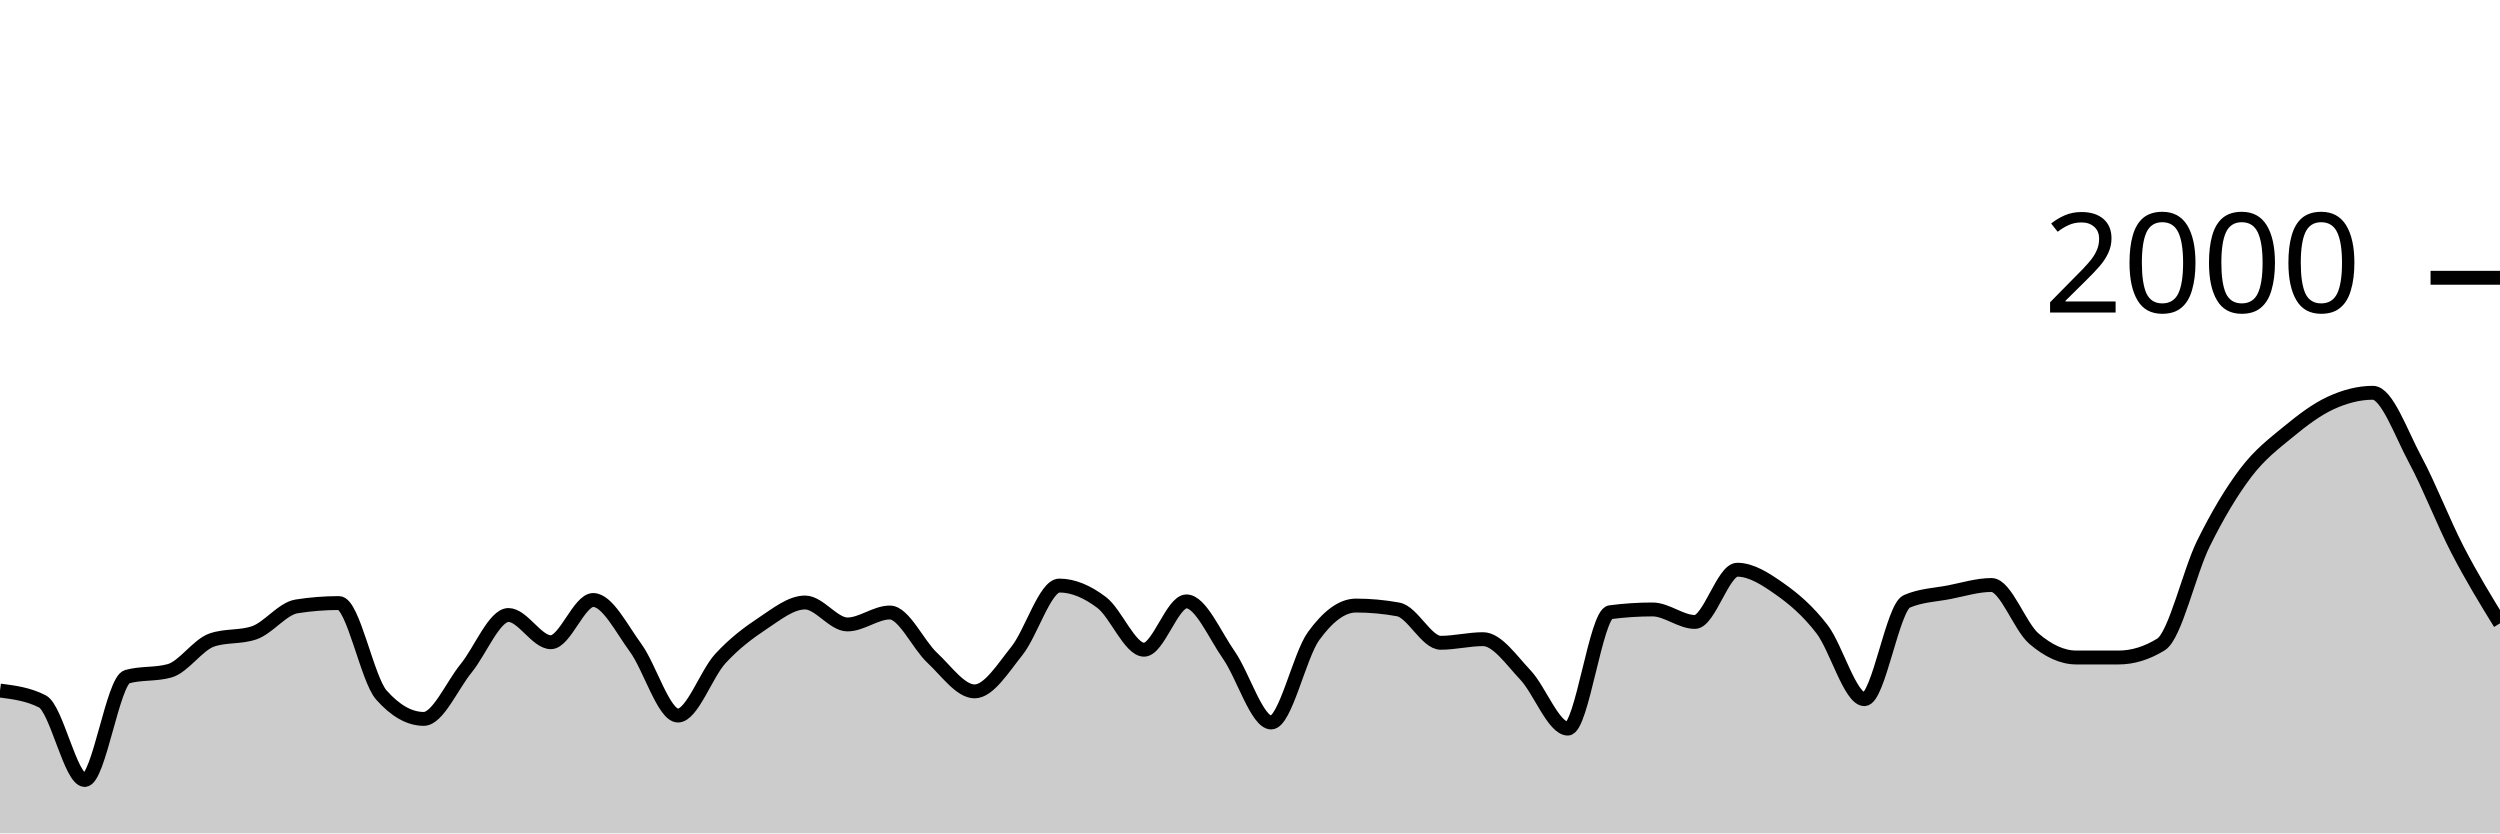
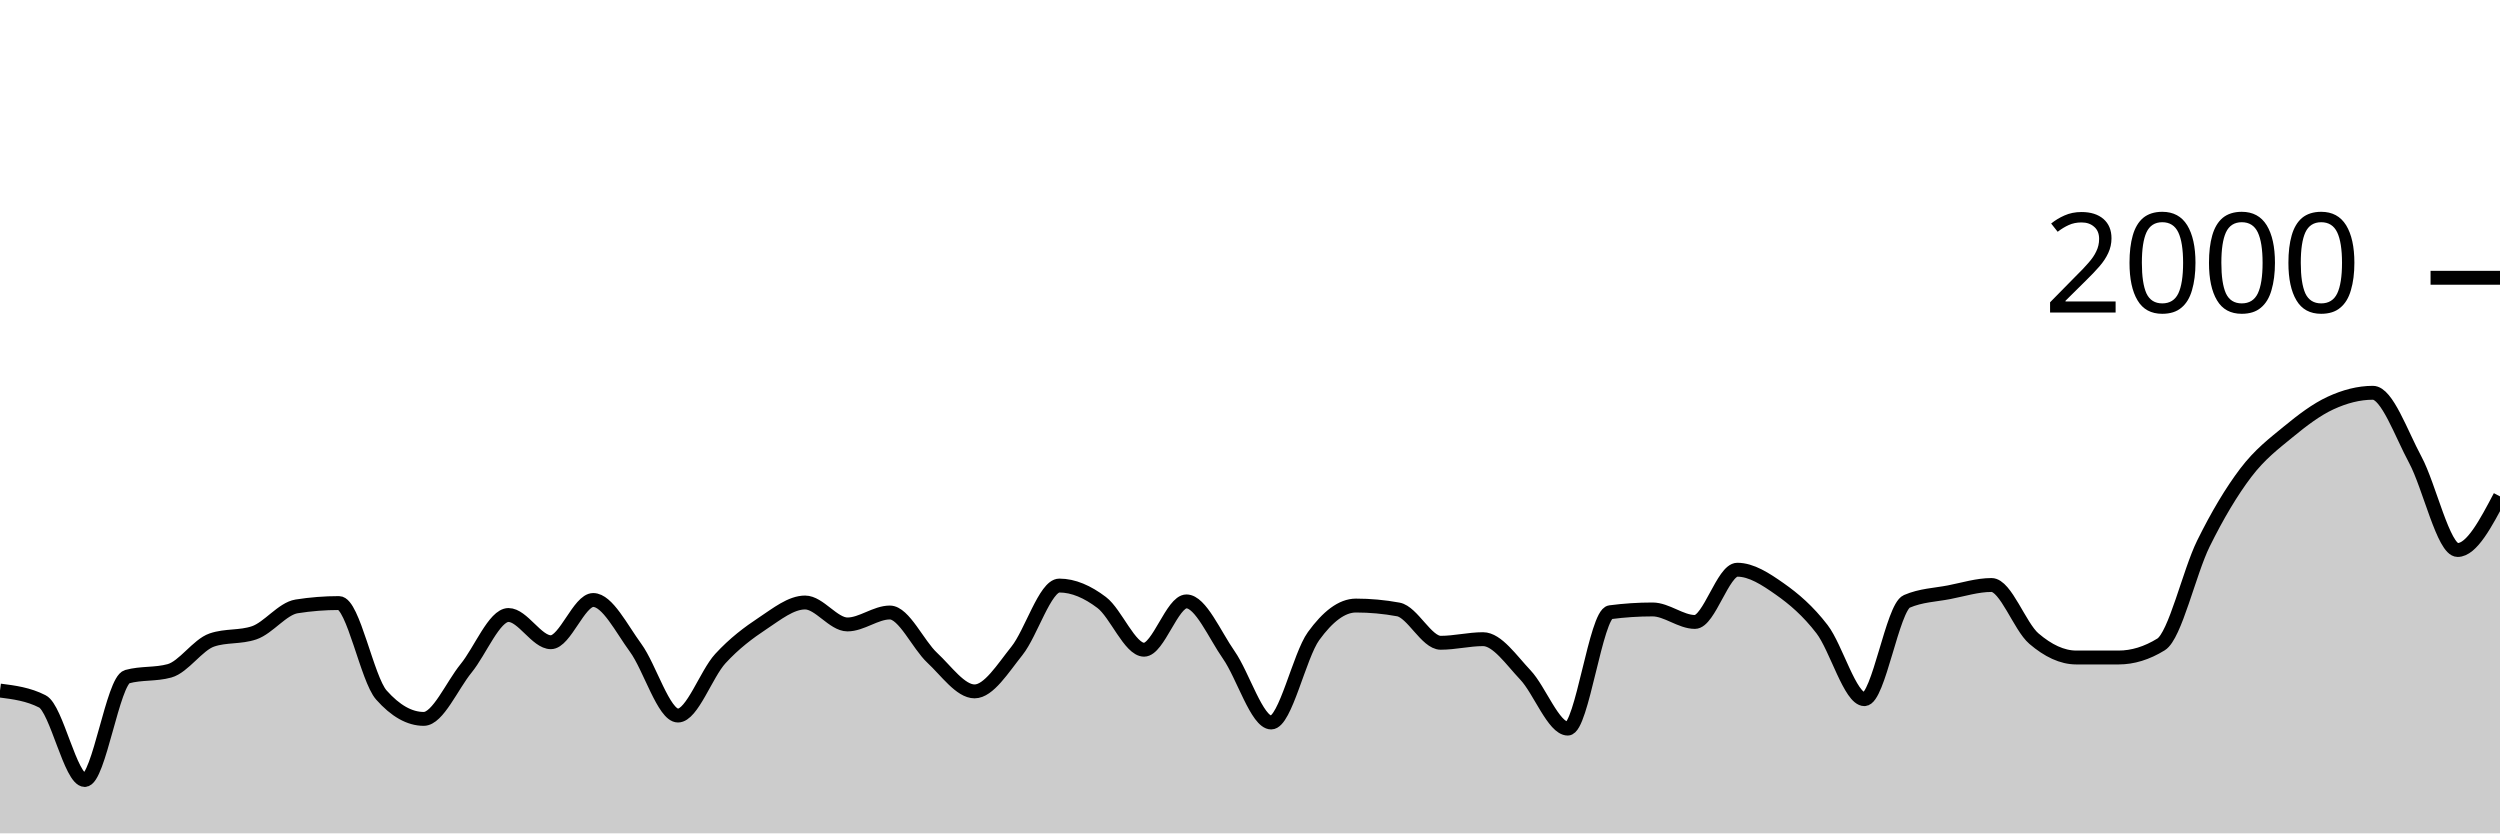
<svg xmlns="http://www.w3.org/2000/svg" viewBox="0 0 180 60">
  <g transform="translate(0,20)">
-     <path class="area" fill="rgba(0, 0, 0, 0.2)" d="M0,29.72C1.017,29.85,2.034,29.98,3.051,30.5C4.068,31.02,5.085,36.16,6.102,36.16C7.119,36.16,8.136,29,9.153,28.72C10.169,28.44,11.186,28.58,12.203,28.3C13.22,28.02,14.237,26.427,15.254,26.08C16.271,25.733,17.288,25.907,18.305,25.56C19.322,25.213,20.339,23.82,21.356,23.66C22.373,23.5,23.39,23.42,24.407,23.42C25.424,23.42,26.441,28.893,27.458,30.04C28.475,31.187,29.492,31.76,30.508,31.76C31.525,31.76,32.542,29.367,33.559,28.12C34.576,26.873,35.593,24.28,36.61,24.28C37.627,24.28,38.644,26.24,39.661,26.24C40.678,26.24,41.695,23.2,42.712,23.2C43.729,23.2,44.746,25.253,45.763,26.64C46.78,28.027,47.797,31.52,48.814,31.52C49.831,31.52,50.847,28.527,51.864,27.42C52.881,26.313,53.898,25.553,54.915,24.88C55.932,24.207,56.949,23.38,57.966,23.38C58.983,23.38,60,24.96,61.017,24.96C62.034,24.96,63.051,24.1,64.068,24.1C65.085,24.1,66.102,26.413,67.119,27.36C68.136,28.307,69.153,29.78,70.169,29.78C71.186,29.78,72.203,28.13,73.22,26.86C74.237,25.59,75.254,22.16,76.271,22.16C77.288,22.16,78.305,22.61,79.322,23.38C80.339,24.15,81.356,26.78,82.373,26.78C83.39,26.78,84.407,23.3,85.424,23.3C86.441,23.3,87.458,25.707,88.475,27.16C89.492,28.613,90.508,32.02,91.525,32.02C92.542,32.02,93.559,27.203,94.576,25.8C95.593,24.397,96.61,23.6,97.627,23.6C98.644,23.6,99.661,23.693,100.678,23.88C101.695,24.067,102.712,26.28,103.729,26.28C104.746,26.28,105.763,26.02,106.78,26.02C107.797,26.02,108.814,27.527,109.831,28.6C110.847,29.673,111.864,32.46,112.881,32.46C113.898,32.46,114.915,24.213,115.932,24.08C116.949,23.947,117.966,23.88,118.983,23.88C120,23.88,121.017,24.78,122.034,24.78C123.051,24.78,124.068,21.02,125.085,21.02C126.102,21.02,127.119,21.687,128.136,22.4C129.153,23.113,130.169,23.977,131.186,25.3C132.203,26.623,133.22,30.34,134.237,30.34C135.254,30.34,136.271,23.74,137.288,23.3C138.305,22.86,139.322,22.837,140.339,22.64C141.356,22.443,142.373,22.12,143.39,22.12C144.407,22.12,145.424,25.11,146.441,25.98C147.458,26.85,148.475,27.34,149.492,27.34C150.508,27.34,151.525,27.34,152.542,27.34C153.559,27.34,154.576,27.027,155.593,26.4C156.61,25.773,157.627,21.2,158.644,19.14C159.661,17.08,160.678,15.38,161.695,14.04C162.712,12.7,163.729,11.937,164.746,11.1C165.763,10.263,166.78,9.49,167.797,9.02C168.814,8.55,169.831,8.28,170.847,8.28C171.864,8.28,172.881,11.213,173.898,13.1C174.915,14.987,175.932,17.637,176.949,19.6C177.966,21.563,178.983,23.222,180,24.88L180,40C178.983,40,177.966,40,176.949,40C175.932,40,174.915,40,173.898,40C172.881,40,171.864,40,170.847,40C169.831,40,168.814,40,167.797,40C166.78,40,165.763,40,164.746,40C163.729,40,162.712,40,161.695,40C160.678,40,159.661,40,158.644,40C157.627,40,156.61,40,155.593,40C154.576,40,153.559,40,152.542,40C151.525,40,150.508,40,149.492,40C148.475,40,147.458,40,146.441,40C145.424,40,144.407,40,143.39,40C142.373,40,141.356,40,140.339,40C139.322,40,138.305,40,137.288,40C136.271,40,135.254,40,134.237,40C133.22,40,132.203,40,131.186,40C130.169,40,129.153,40,128.136,40C127.119,40,126.102,40,125.085,40C124.068,40,123.051,40,122.034,40C121.017,40,120,40,118.983,40C117.966,40,116.949,40,115.932,40C114.915,40,113.898,40,112.881,40C111.864,40,110.847,40,109.831,40C108.814,40,107.797,40,106.78,40C105.763,40,104.746,40,103.729,40C102.712,40,101.695,40,100.678,40C99.661,40,98.644,40,97.627,40C96.61,40,95.593,40,94.576,40C93.559,40,92.542,40,91.525,40C90.508,40,89.492,40,88.475,40C87.458,40,86.441,40,85.424,40C84.407,40,83.39,40,82.373,40C81.356,40,80.339,40,79.322,40C78.305,40,77.288,40,76.271,40C75.254,40,74.237,40,73.22,40C72.203,40,71.186,40,70.169,40C69.153,40,68.136,40,67.119,40C66.102,40,65.085,40,64.068,40C63.051,40,62.034,40,61.017,40C60,40,58.983,40,57.966,40C56.949,40,55.932,40,54.915,40C53.898,40,52.881,40,51.864,40C50.847,40,49.831,40,48.814,40C47.797,40,46.78,40,45.763,40C44.746,40,43.729,40,42.712,40C41.695,40,40.678,40,39.661,40C38.644,40,37.627,40,36.61,40C35.593,40,34.576,40,33.559,40C32.542,40,31.525,40,30.508,40C29.492,40,28.475,40,27.458,40C26.441,40,25.424,40,24.407,40C23.39,40,22.373,40,21.356,40C20.339,40,19.322,40,18.305,40C17.288,40,16.271,40,15.254,40C14.237,40,13.22,40,12.203,40C11.186,40,10.169,40,9.153,40C8.136,40,7.119,40,6.102,40C5.085,40,4.068,40,3.051,40C2.034,40,1.017,40,0,40Z" />
-     <path class="line" stroke="black" fill="none" d="M0,29.72C1.017,29.85,2.034,29.98,3.051,30.5C4.068,31.02,5.085,36.16,6.102,36.16C7.119,36.16,8.136,29,9.153,28.72C10.169,28.44,11.186,28.58,12.203,28.3C13.22,28.02,14.237,26.427,15.254,26.08C16.271,25.733,17.288,25.907,18.305,25.56C19.322,25.213,20.339,23.82,21.356,23.66C22.373,23.5,23.39,23.42,24.407,23.42C25.424,23.42,26.441,28.893,27.458,30.04C28.475,31.187,29.492,31.76,30.508,31.76C31.525,31.76,32.542,29.367,33.559,28.12C34.576,26.873,35.593,24.28,36.61,24.28C37.627,24.28,38.644,26.24,39.661,26.24C40.678,26.24,41.695,23.2,42.712,23.2C43.729,23.2,44.746,25.253,45.763,26.64C46.78,28.027,47.797,31.52,48.814,31.52C49.831,31.52,50.847,28.527,51.864,27.42C52.881,26.313,53.898,25.553,54.915,24.88C55.932,24.207,56.949,23.38,57.966,23.38C58.983,23.38,60,24.96,61.017,24.96C62.034,24.96,63.051,24.1,64.068,24.1C65.085,24.1,66.102,26.413,67.119,27.36C68.136,28.307,69.153,29.78,70.169,29.78C71.186,29.78,72.203,28.13,73.22,26.86C74.237,25.59,75.254,22.16,76.271,22.16C77.288,22.16,78.305,22.61,79.322,23.38C80.339,24.15,81.356,26.78,82.373,26.78C83.39,26.78,84.407,23.3,85.424,23.3C86.441,23.3,87.458,25.707,88.475,27.16C89.492,28.613,90.508,32.02,91.525,32.02C92.542,32.02,93.559,27.203,94.576,25.8C95.593,24.397,96.61,23.6,97.627,23.6C98.644,23.6,99.661,23.693,100.678,23.88C101.695,24.067,102.712,26.28,103.729,26.28C104.746,26.28,105.763,26.02,106.78,26.02C107.797,26.02,108.814,27.527,109.831,28.6C110.847,29.673,111.864,32.46,112.881,32.46C113.898,32.46,114.915,24.213,115.932,24.08C116.949,23.947,117.966,23.88,118.983,23.88C120,23.88,121.017,24.78,122.034,24.78C123.051,24.78,124.068,21.02,125.085,21.02C126.102,21.02,127.119,21.687,128.136,22.4C129.153,23.113,130.169,23.977,131.186,25.3C132.203,26.623,133.22,30.34,134.237,30.34C135.254,30.34,136.271,23.74,137.288,23.3C138.305,22.86,139.322,22.837,140.339,22.64C141.356,22.443,142.373,22.12,143.39,22.12C144.407,22.12,145.424,25.11,146.441,25.98C147.458,26.85,148.475,27.34,149.492,27.34C150.508,27.34,151.525,27.34,152.542,27.34C153.559,27.34,154.576,27.027,155.593,26.4C156.61,25.773,157.627,21.2,158.644,19.14C159.661,17.08,160.678,15.38,161.695,14.04C162.712,12.7,163.729,11.937,164.746,11.1C165.763,10.263,166.78,9.49,167.797,9.02C168.814,8.55,169.831,8.28,170.847,8.28C171.864,8.28,172.881,11.213,173.898,13.1C174.915,14.987,175.932,17.637,176.949,19.6C177.966,21.563,178.983,23.222,180,24.88" />
+     <path class="area" fill="rgba(0, 0, 0, 0.2)" d="M0,29.72C1.017,29.85,2.034,29.98,3.051,30.5C4.068,31.02,5.085,36.16,6.102,36.16C7.119,36.16,8.136,29,9.153,28.72C10.169,28.44,11.186,28.58,12.203,28.3C13.22,28.02,14.237,26.427,15.254,26.08C16.271,25.733,17.288,25.907,18.305,25.56C19.322,25.213,20.339,23.82,21.356,23.66C22.373,23.5,23.39,23.42,24.407,23.42C25.424,23.42,26.441,28.893,27.458,30.04C28.475,31.187,29.492,31.76,30.508,31.76C31.525,31.76,32.542,29.367,33.559,28.12C34.576,26.873,35.593,24.28,36.61,24.28C37.627,24.28,38.644,26.24,39.661,26.24C40.678,26.24,41.695,23.2,42.712,23.2C43.729,23.2,44.746,25.253,45.763,26.64C46.78,28.027,47.797,31.52,48.814,31.52C49.831,31.52,50.847,28.527,51.864,27.42C52.881,26.313,53.898,25.553,54.915,24.88C55.932,24.207,56.949,23.38,57.966,23.38C58.983,23.38,60,24.96,61.017,24.96C62.034,24.96,63.051,24.1,64.068,24.1C65.085,24.1,66.102,26.413,67.119,27.36C68.136,28.307,69.153,29.78,70.169,29.78C71.186,29.78,72.203,28.13,73.22,26.86C74.237,25.59,75.254,22.16,76.271,22.16C77.288,22.16,78.305,22.61,79.322,23.38C80.339,24.15,81.356,26.78,82.373,26.78C83.39,26.78,84.407,23.3,85.424,23.3C86.441,23.3,87.458,25.707,88.475,27.16C89.492,28.613,90.508,32.02,91.525,32.02C92.542,32.02,93.559,27.203,94.576,25.8C95.593,24.397,96.61,23.6,97.627,23.6C98.644,23.6,99.661,23.693,100.678,23.88C101.695,24.067,102.712,26.28,103.729,26.28C104.746,26.28,105.763,26.02,106.78,26.02C107.797,26.02,108.814,27.527,109.831,28.6C110.847,29.673,111.864,32.46,112.881,32.46C113.898,32.46,114.915,24.213,115.932,24.08C116.949,23.947,117.966,23.88,118.983,23.88C120,23.88,121.017,24.78,122.034,24.78C123.051,24.78,124.068,21.02,125.085,21.02C126.102,21.02,127.119,21.687,128.136,22.4C129.153,23.113,130.169,23.977,131.186,25.3C132.203,26.623,133.22,30.34,134.237,30.34C135.254,30.34,136.271,23.74,137.288,23.3C138.305,22.86,139.322,22.837,140.339,22.64C141.356,22.443,142.373,22.12,143.39,22.12C144.407,22.12,145.424,25.11,146.441,25.98C147.458,26.85,148.475,27.34,149.492,27.34C150.508,27.34,151.525,27.34,152.542,27.34C153.559,27.34,154.576,27.027,155.593,26.4C156.61,25.773,157.627,21.2,158.644,19.14C159.661,17.08,160.678,15.38,161.695,14.04C162.712,12.7,163.729,11.937,164.746,11.1C165.763,10.263,166.78,9.49,167.797,9.02C168.814,8.55,169.831,8.28,170.847,8.28C171.864,8.28,172.881,11.213,173.898,13.1C174.915,14.987,175.932,19.6,176.949,19.6C177.966,19.6,178.983,17.67,180,15.74L180,40C178.983,40,177.966,40,176.949,40C175.932,40,174.915,40,173.898,40C172.881,40,171.864,40,170.847,40C169.831,40,168.814,40,167.797,40C166.78,40,165.763,40,164.746,40C163.729,40,162.712,40,161.695,40C160.678,40,159.661,40,158.644,40C157.627,40,156.61,40,155.593,40C154.576,40,153.559,40,152.542,40C151.525,40,150.508,40,149.492,40C148.475,40,147.458,40,146.441,40C145.424,40,144.407,40,143.39,40C142.373,40,141.356,40,140.339,40C139.322,40,138.305,40,137.288,40C136.271,40,135.254,40,134.237,40C133.22,40,132.203,40,131.186,40C130.169,40,129.153,40,128.136,40C127.119,40,126.102,40,125.085,40C124.068,40,123.051,40,122.034,40C121.017,40,120,40,118.983,40C117.966,40,116.949,40,115.932,40C114.915,40,113.898,40,112.881,40C111.864,40,110.847,40,109.831,40C108.814,40,107.797,40,106.78,40C105.763,40,104.746,40,103.729,40C102.712,40,101.695,40,100.678,40C99.661,40,98.644,40,97.627,40C96.61,40,95.593,40,94.576,40C93.559,40,92.542,40,91.525,40C90.508,40,89.492,40,88.475,40C87.458,40,86.441,40,85.424,40C84.407,40,83.39,40,82.373,40C81.356,40,80.339,40,79.322,40C78.305,40,77.288,40,76.271,40C75.254,40,74.237,40,73.22,40C72.203,40,71.186,40,70.169,40C69.153,40,68.136,40,67.119,40C66.102,40,65.085,40,64.068,40C63.051,40,62.034,40,61.017,40C60,40,58.983,40,57.966,40C56.949,40,55.932,40,54.915,40C53.898,40,52.881,40,51.864,40C50.847,40,49.831,40,48.814,40C47.797,40,46.78,40,45.763,40C44.746,40,43.729,40,42.712,40C41.695,40,40.678,40,39.661,40C38.644,40,37.627,40,36.61,40C35.593,40,34.576,40,33.559,40C32.542,40,31.525,40,30.508,40C29.492,40,28.475,40,27.458,40C26.441,40,25.424,40,24.407,40C23.39,40,22.373,40,21.356,40C20.339,40,19.322,40,18.305,40C17.288,40,16.271,40,15.254,40C14.237,40,13.22,40,12.203,40C11.186,40,10.169,40,9.153,40C8.136,40,7.119,40,6.102,40C5.085,40,4.068,40,3.051,40C2.034,40,1.017,40,0,40Z" />
+     <path class="line" stroke="black" fill="none" d="M0,29.72C1.017,29.85,2.034,29.98,3.051,30.5C4.068,31.02,5.085,36.16,6.102,36.16C7.119,36.16,8.136,29,9.153,28.72C10.169,28.44,11.186,28.58,12.203,28.3C13.22,28.02,14.237,26.427,15.254,26.08C16.271,25.733,17.288,25.907,18.305,25.56C19.322,25.213,20.339,23.82,21.356,23.66C22.373,23.5,23.39,23.42,24.407,23.42C25.424,23.42,26.441,28.893,27.458,30.04C28.475,31.187,29.492,31.76,30.508,31.76C31.525,31.76,32.542,29.367,33.559,28.12C34.576,26.873,35.593,24.28,36.61,24.28C37.627,24.28,38.644,26.24,39.661,26.24C40.678,26.24,41.695,23.2,42.712,23.2C43.729,23.2,44.746,25.253,45.763,26.64C46.78,28.027,47.797,31.52,48.814,31.52C49.831,31.52,50.847,28.527,51.864,27.42C52.881,26.313,53.898,25.553,54.915,24.88C55.932,24.207,56.949,23.38,57.966,23.38C58.983,23.38,60,24.96,61.017,24.96C62.034,24.96,63.051,24.1,64.068,24.1C65.085,24.1,66.102,26.413,67.119,27.36C68.136,28.307,69.153,29.78,70.169,29.78C71.186,29.78,72.203,28.13,73.22,26.86C74.237,25.59,75.254,22.16,76.271,22.16C77.288,22.16,78.305,22.61,79.322,23.38C80.339,24.15,81.356,26.78,82.373,26.78C83.39,26.78,84.407,23.3,85.424,23.3C86.441,23.3,87.458,25.707,88.475,27.16C89.492,28.613,90.508,32.02,91.525,32.02C92.542,32.02,93.559,27.203,94.576,25.8C95.593,24.397,96.61,23.6,97.627,23.6C98.644,23.6,99.661,23.693,100.678,23.88C101.695,24.067,102.712,26.28,103.729,26.28C104.746,26.28,105.763,26.02,106.78,26.02C107.797,26.02,108.814,27.527,109.831,28.6C110.847,29.673,111.864,32.46,112.881,32.46C113.898,32.46,114.915,24.213,115.932,24.08C116.949,23.947,117.966,23.88,118.983,23.88C120,23.88,121.017,24.78,122.034,24.78C123.051,24.78,124.068,21.02,125.085,21.02C126.102,21.02,127.119,21.687,128.136,22.4C129.153,23.113,130.169,23.977,131.186,25.3C132.203,26.623,133.22,30.34,134.237,30.34C135.254,30.34,136.271,23.74,137.288,23.3C138.305,22.86,139.322,22.837,140.339,22.64C141.356,22.443,142.373,22.12,143.39,22.12C144.407,22.12,145.424,25.11,146.441,25.98C147.458,26.85,148.475,27.34,149.492,27.34C150.508,27.34,151.525,27.34,152.542,27.34C153.559,27.34,154.576,27.027,155.593,26.4C156.61,25.773,157.627,21.2,158.644,19.14C159.661,17.08,160.678,15.38,161.695,14.04C162.712,12.7,163.729,11.937,164.746,11.1C165.763,10.263,166.78,9.49,167.797,9.02C168.814,8.55,169.831,8.28,170.847,8.28C171.864,8.28,172.881,11.213,173.898,13.1C174.915,14.987,175.932,19.6,176.949,19.6C177.966,19.6,178.983,17.67,180,15.74" />
    <path class="axis-ceiling" stroke-width="1" stroke="black" fill="none" d="M175,0L180,0" />
    <text class="axis-ceiling-label" font-family="sans-serif" text-anchor="end" font-size="10px" x="170" y="2.5">2000</text>
  </g>
</svg>
